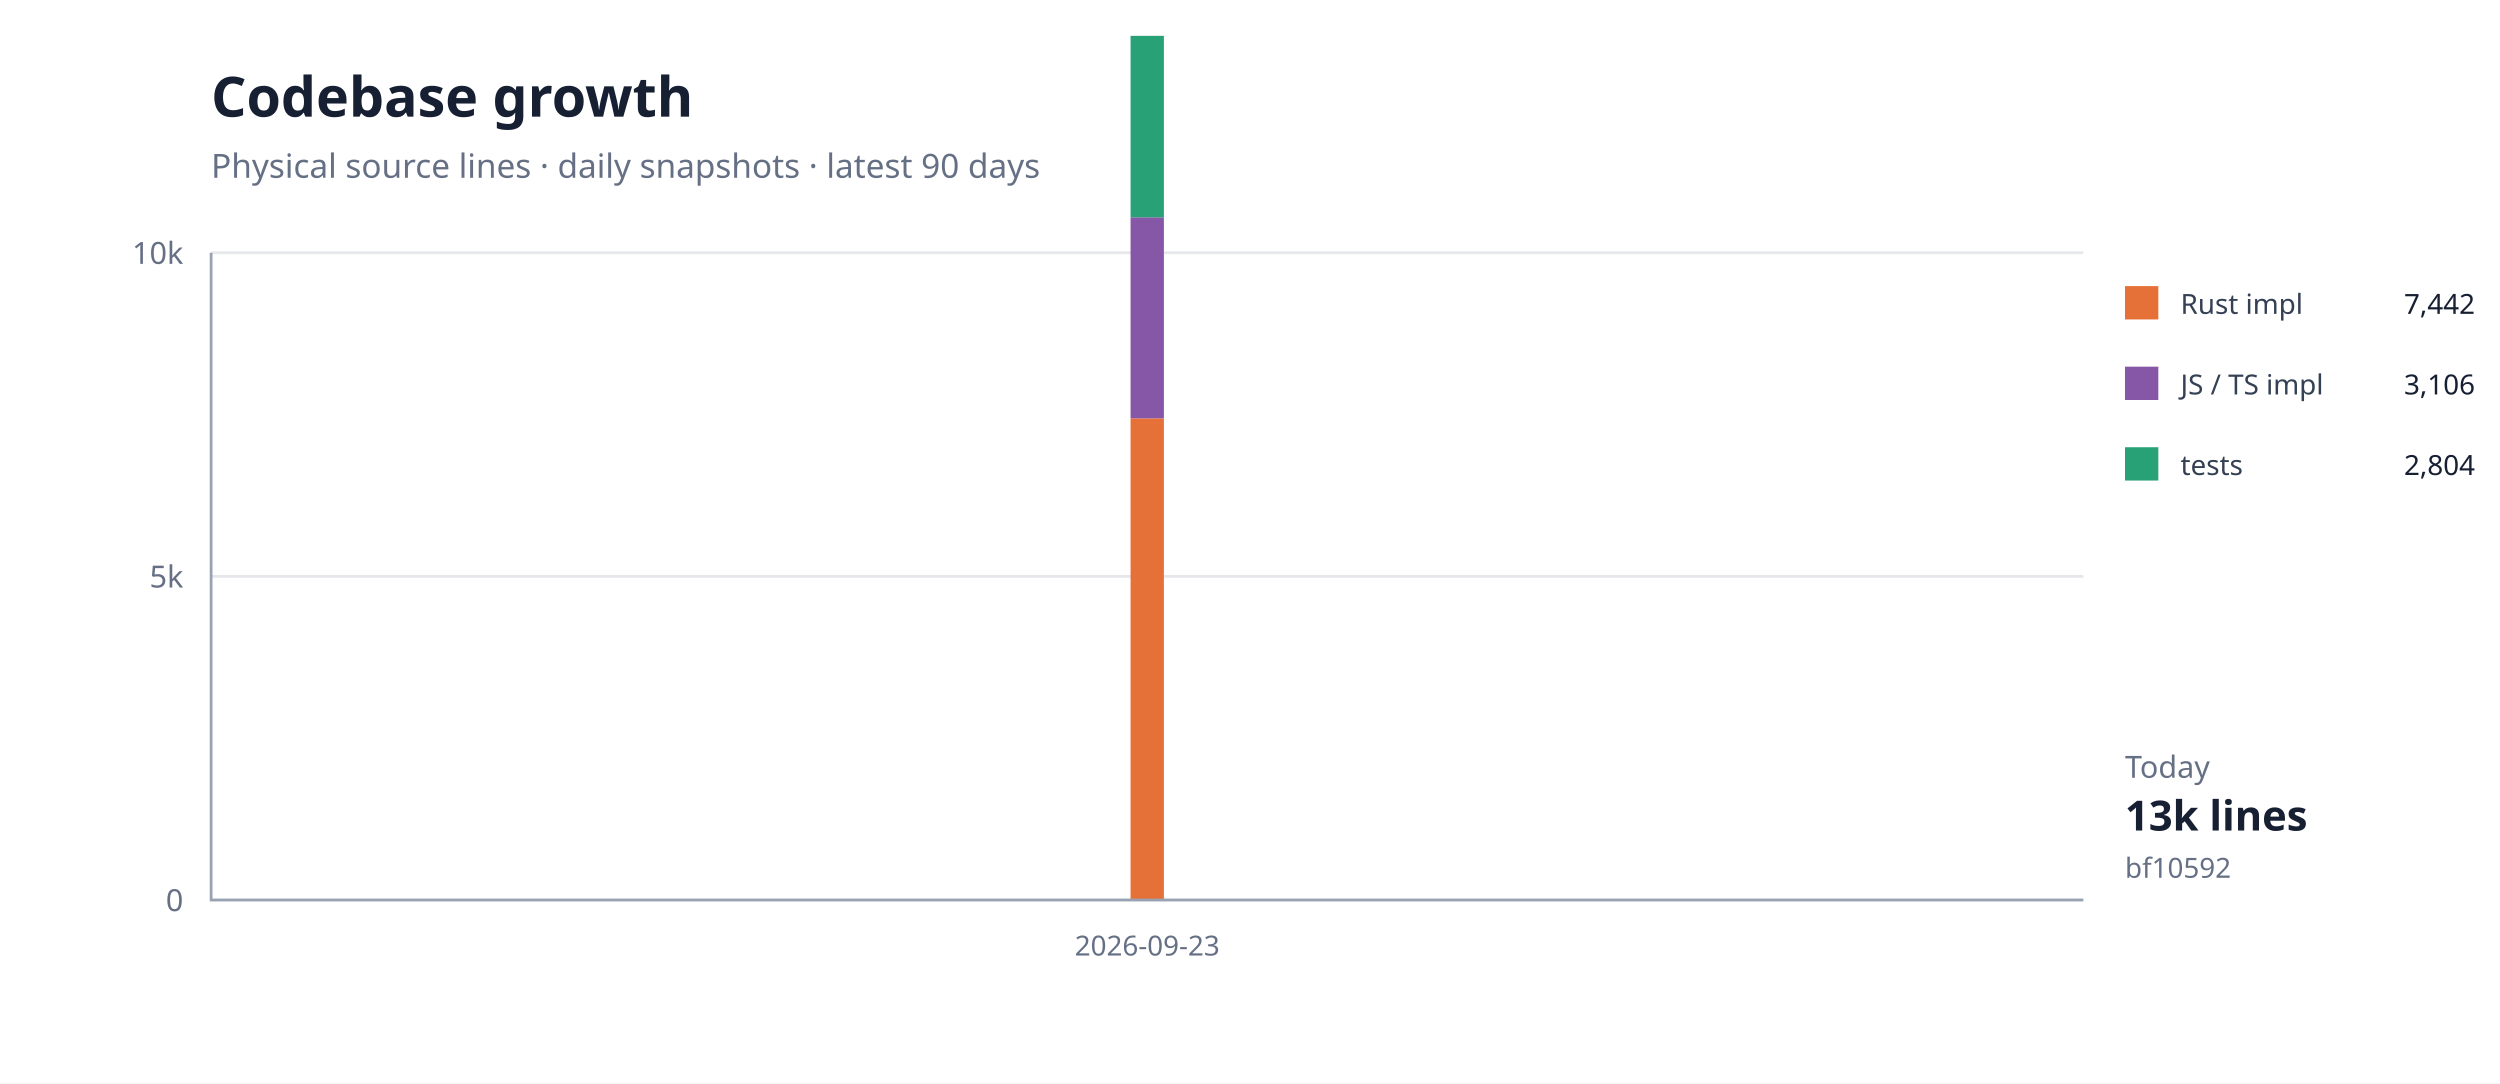
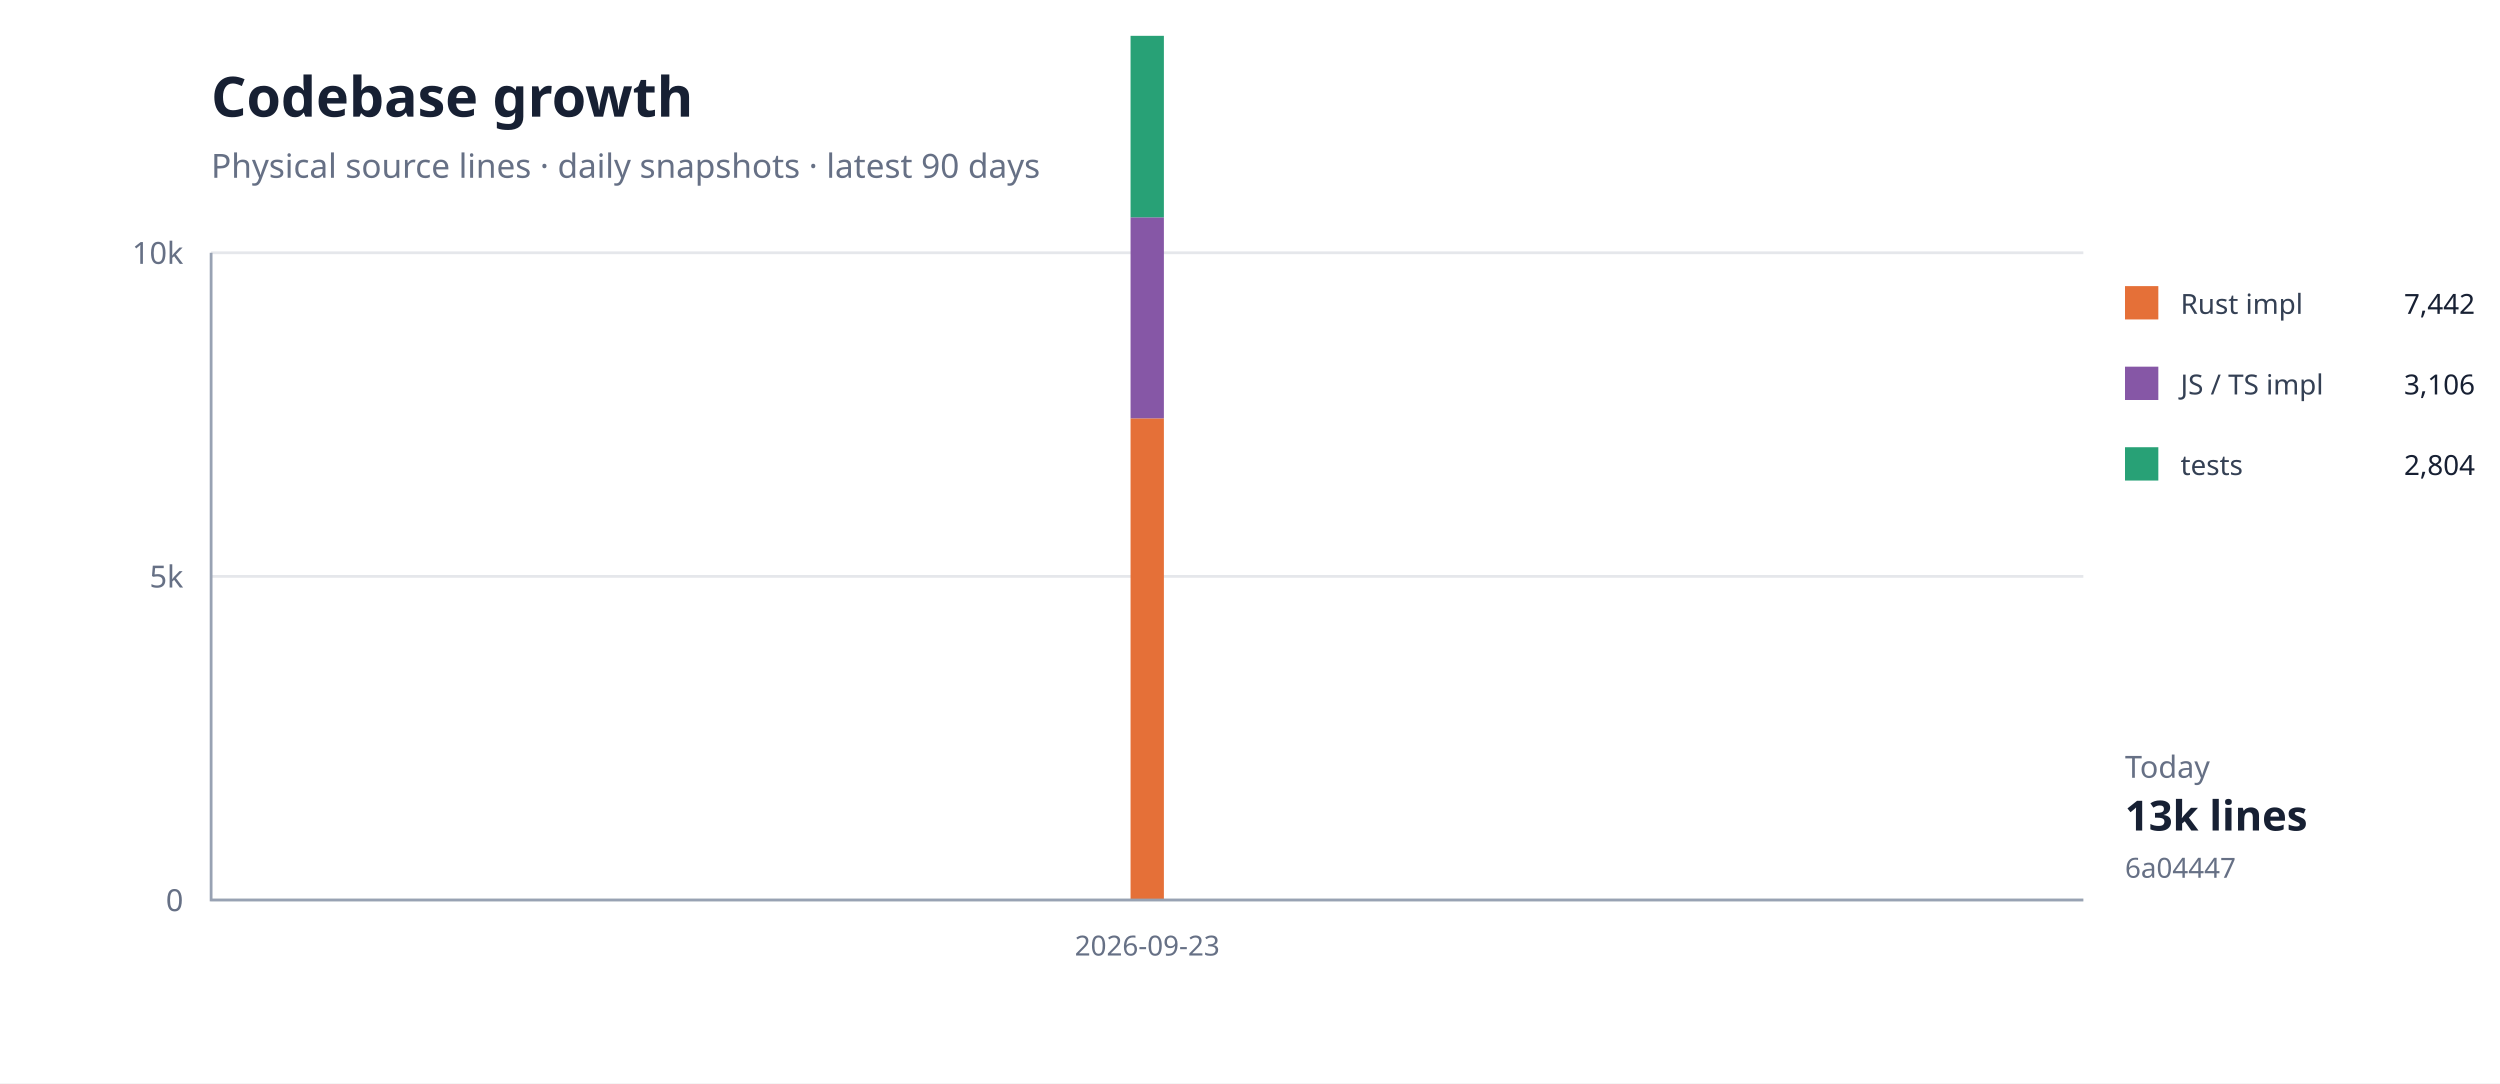
<svg xmlns="http://www.w3.org/2000/svg" width="900" height="390" viewBox="0 0 900 390">
  <rect width="100%" height="100%" fill="#fff" />
  <path d="M76 324H750" stroke="#e5e7eb" />
  <text x="66" y="328" text-anchor="end" font-family="system-ui,sans-serif" font-size="11" fill="#667085">0</text>
  <path d="M76 207.5H750" stroke="#e5e7eb" />
  <text x="66" y="211.5" text-anchor="end" font-family="system-ui,sans-serif" font-size="11" fill="#667085">5k</text>
  <path d="M76 91H750" stroke="#e5e7eb" />
  <text x="66" y="95" text-anchor="end" font-family="system-ui,sans-serif" font-size="11" fill="#667085">10k</text>
  <path d="M413.0,150.6 L413.0,324.0 Z" fill="#e5703833" />
  <path d="M413.0,150.6" fill="none" stroke="#e57038" stroke-width="1.4" />
  <path d="M413.0,78.2 L413.0,150.6 Z" fill="#8657a633" />
  <path d="M413.0,78.2" fill="none" stroke="#8657a6" stroke-width="1.4" />
  <path d="M413.0,12.9 L413.0,78.2 Z" fill="#28a17633" />
  <path d="M413.0,12.9" fill="none" stroke="#28a176" stroke-width="1.4" />
  <rect x="407" y="150.601" width="12" height="173.399" fill="#e57038" />
  <rect x="407" y="78.232" width="12" height="72.37" fill="#8657a6" />
  <rect x="407" y="12.898" width="12" height="65.333" fill="#28a176" />
  <path d="M76 91V324H750" fill="none" stroke="#98a2b3" />
  <text x="413" y="344" text-anchor="middle" font-family="system-ui,sans-serif" font-size="10" fill="#667085">2026-09-23</text>
  <text x="76" y="42" font-family="system-ui,sans-serif" font-size="20" font-weight="700" fill="#172033">Codebase growth</text>
  <text x="76" y="64" font-family="system-ui,sans-serif" font-size="12" fill="#667085">Physical source lines · daily snapshots · latest 90 days</text>
  <rect x="765" y="103" width="12" height="12" fill="#e57038" />
  <text x="785" y="113" font-family="system-ui,sans-serif" font-size="10" fill="#344054">Rust impl</text>
  <text x="891" y="113" text-anchor="end" font-family="system-ui,sans-serif" font-size="10" fill="#172033">7,442</text>
  <rect x="765" y="132" width="12" height="12" fill="#8657a6" />
  <text x="785" y="142" font-family="system-ui,sans-serif" font-size="10" fill="#344054">JS / TS impl</text>
  <text x="891" y="142" text-anchor="end" font-family="system-ui,sans-serif" font-size="10" fill="#172033">3,106</text>
  <rect x="765" y="161" width="12" height="12" fill="#28a176" />
  <text x="785" y="171" font-family="system-ui,sans-serif" font-size="10" fill="#344054">tests</text>
  <text x="891" y="171" text-anchor="end" font-family="system-ui,sans-serif" font-size="10" fill="#172033">2,804</text>
  <text x="765" y="280" font-family="system-ui,sans-serif" font-size="11" fill="#667085">Today</text>
  <text x="765" y="299" font-family="system-ui,sans-serif" font-size="15" font-weight="700" fill="#172033">13k lines</text>
-   <text x="765" y="316" font-family="system-ui,sans-serif" font-size="10" fill="#667085">bf10592</text>
+   <text x="765" y="316" font-family="system-ui,sans-serif" font-size="10" fill="#667085">6a04447</text>
</svg>
